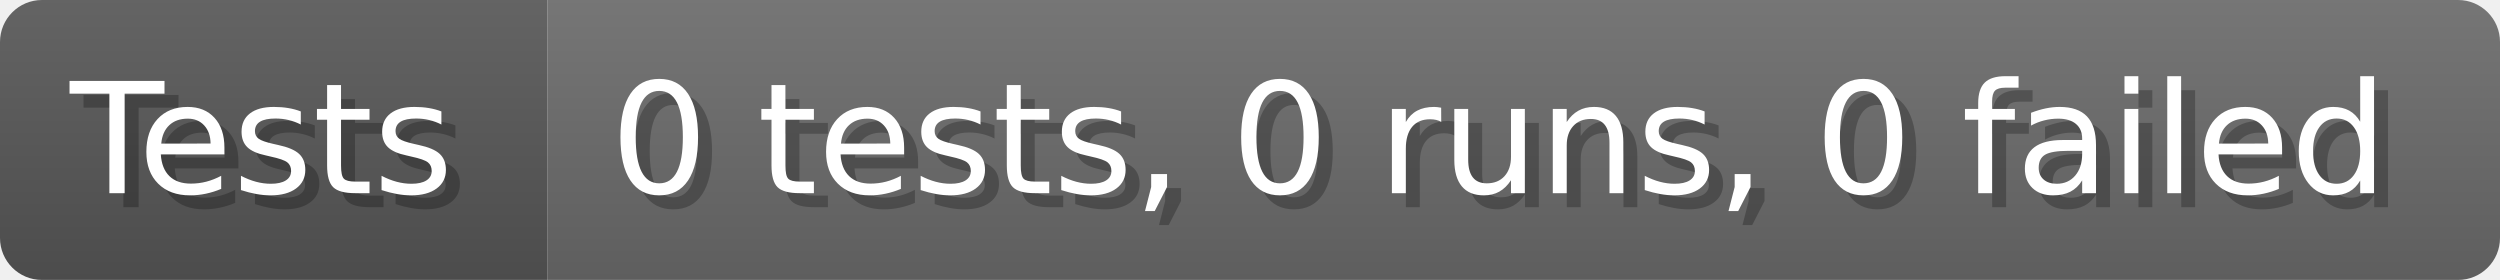
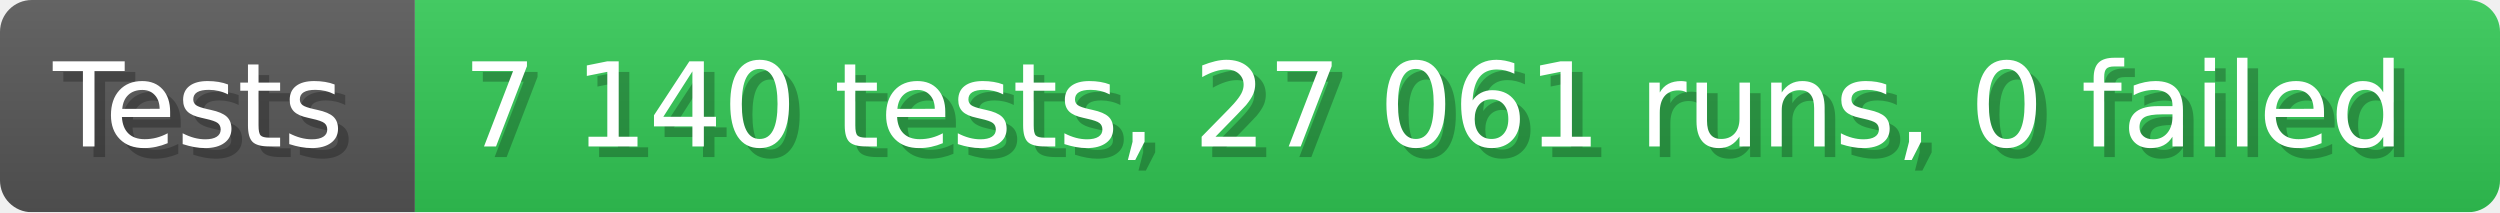
- <svg xmlns="http://www.w3.org/2000/svg" width="178.6" height="20" viewBox="0 0 1786 200" role="img" aria-label="Tests: 0 tests, 0 runs, 0 failed">
+ <svg xmlns="http://www.w3.org/2000/svg" width="235.6" height="20" viewBox="0 0 2356 200" role="img" aria-label="Tests: 7 140 tests, 27 061 runs, 0 failed">
  <linearGradient id="a" x2="0" y2="100%">
    <stop offset="0" stop-opacity=".1" stop-color="#EEE" />
    <stop offset="1" stop-opacity=".1" />
  </linearGradient>
  <mask id="m">
-     <rect width="1786" height="200" rx="30" fill="#FFF" />
+     <rect width="2356" height="200" rx="30" fill="#FFF" />
  </mask>
  <g mask="url(#m)">
    <rect width="391" height="200" fill="#555" />
-     <rect width="1395" height="200" fill="#696969" x="391" />
-     <rect width="1786" height="200" fill="url(#a)" />
+     <rect width="1965" height="200" fill="#31c653" x="391" />
+     <rect width="2356" height="200" fill="url(#a)" />
  </g>
  <g aria-hidden="true" fill="#fff" text-anchor="start" font-family="Verdana,DejaVu Sans,sans-serif" font-size="110">
    <text x="60" y="148" textLength="291" fill="#000" opacity="0.25">Tests</text>
    <text x="50" y="138" textLength="291">Tests</text>
-     <text x="446" y="148" textLength="1295" fill="#000" opacity="0.25">0 tests, 0 runs, 0 failed</text>
-     <text x="436" y="138" textLength="1295">0 tests, 0 runs, 0 failed</text>
+     <text x="446" y="148" textLength="1865" fill="#000" opacity="0.25">7 140 tests, 27 061 runs, 0 failed</text>
+     <text x="436" y="138" textLength="1865">7 140 tests, 27 061 runs, 0 failed</text>
  </g>
</svg>
